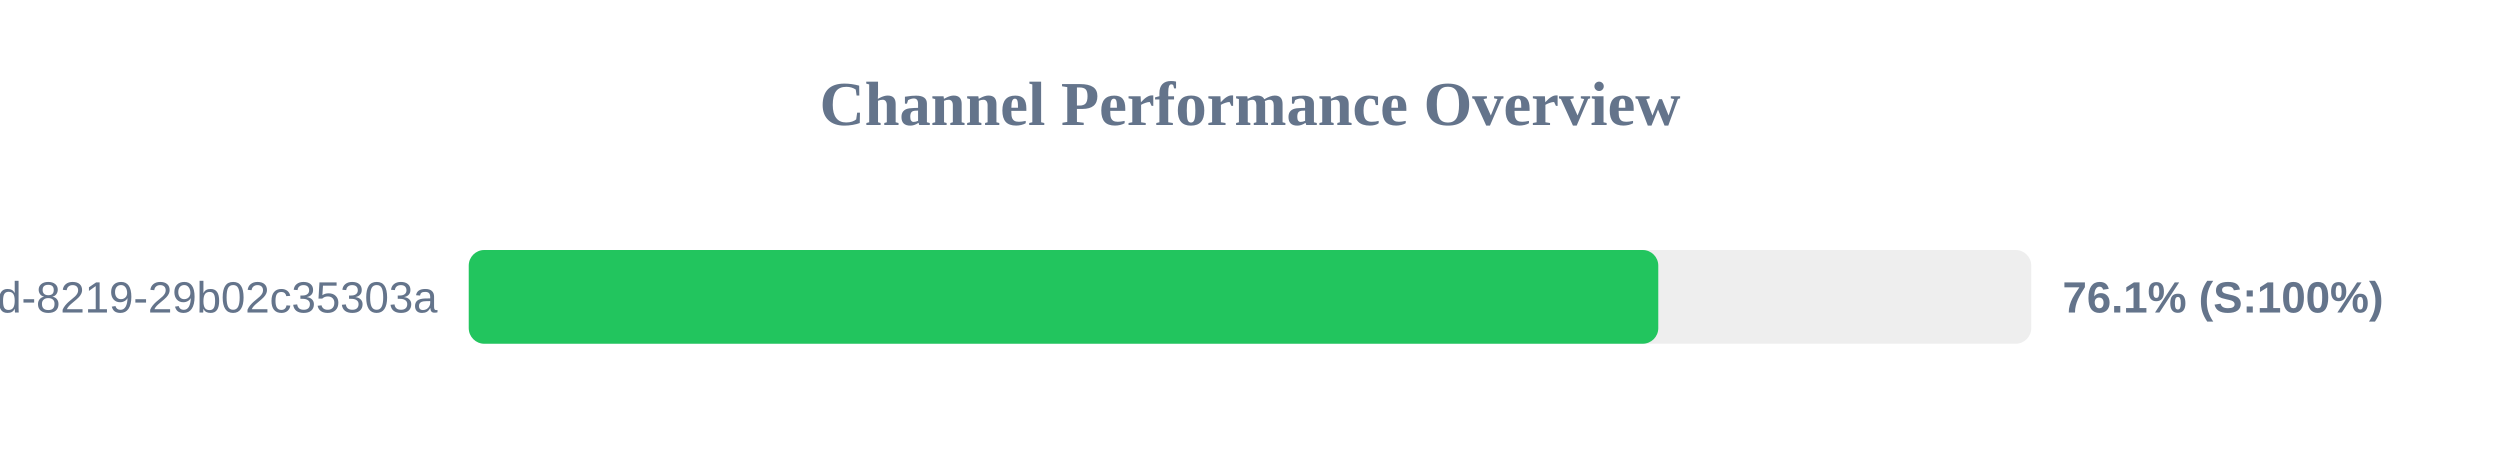
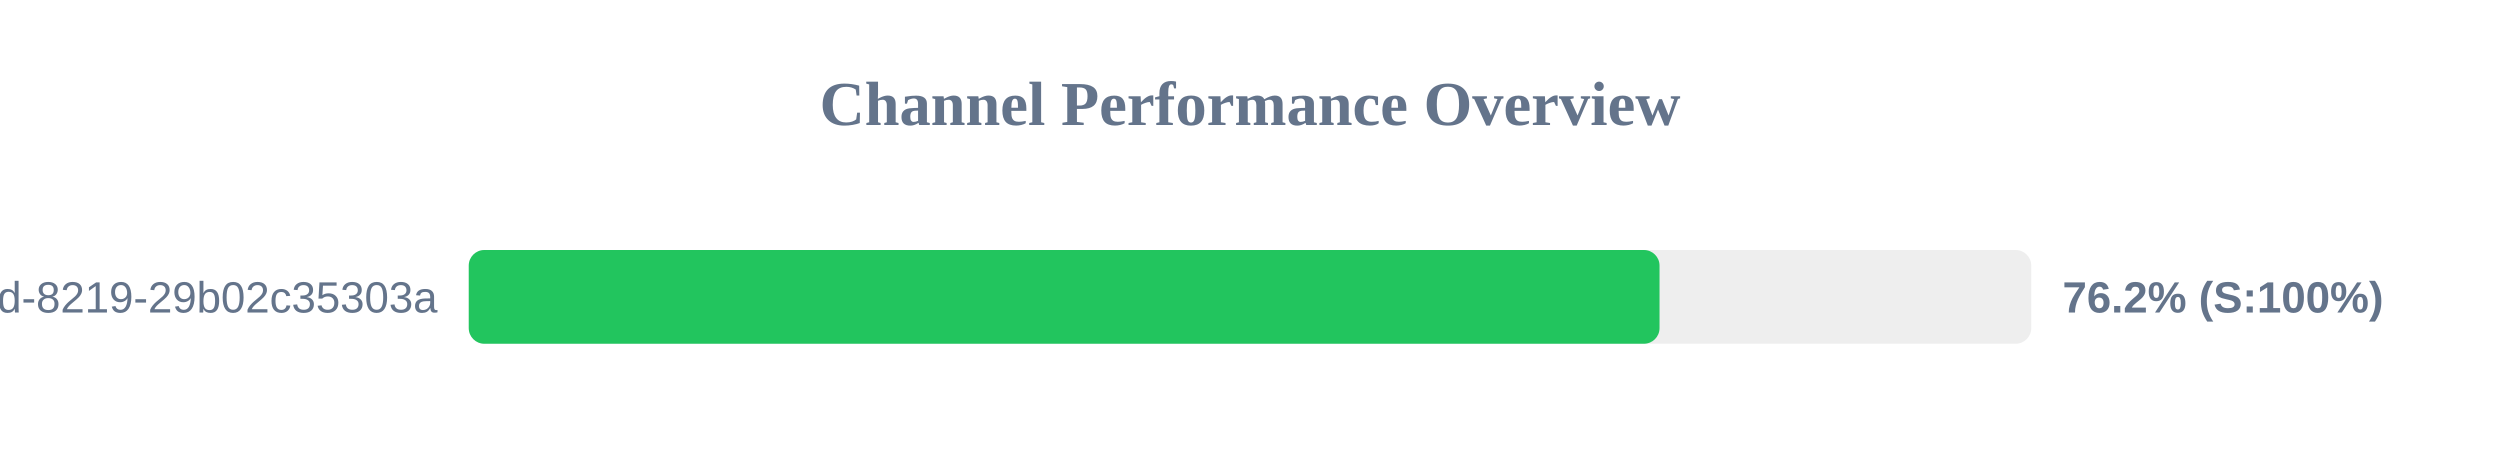
<svg xmlns="http://www.w3.org/2000/svg" width="800" height="150" version="1.1">
  <style>
        .row { font: 14px Arial; fill: #64748b; }
        .score { font: bold 14px Arial; fill: #64748b; }
    </style>
  <text x="400" y="40" text-anchor="middle" font-size="20px" font-weight="bold" fill="#64748b">Channel Performance Overview</text>
  <rect x="150" y="80" width="500" height="30" fill="#eee" rx="5" />
-   <rect x="150" y="80" width="380.65" height="30" fill="#22c55e" rx="5" />
+   <rect x="150" y="80" width="381.05" height="30" fill="#22c55e" rx="5" />
  <text x="140" y="100" text-anchor="end" class="row">?uuid=5eaa121d-4362-444d-8219-29b02c35303a</text>
-   <text x="660" y="100" text-anchor="start" class="score">76.1% (S:100%)</text>
+   <text x="660" y="100" text-anchor="start" class="score">76.2% (S:100%)</text>
</svg>
